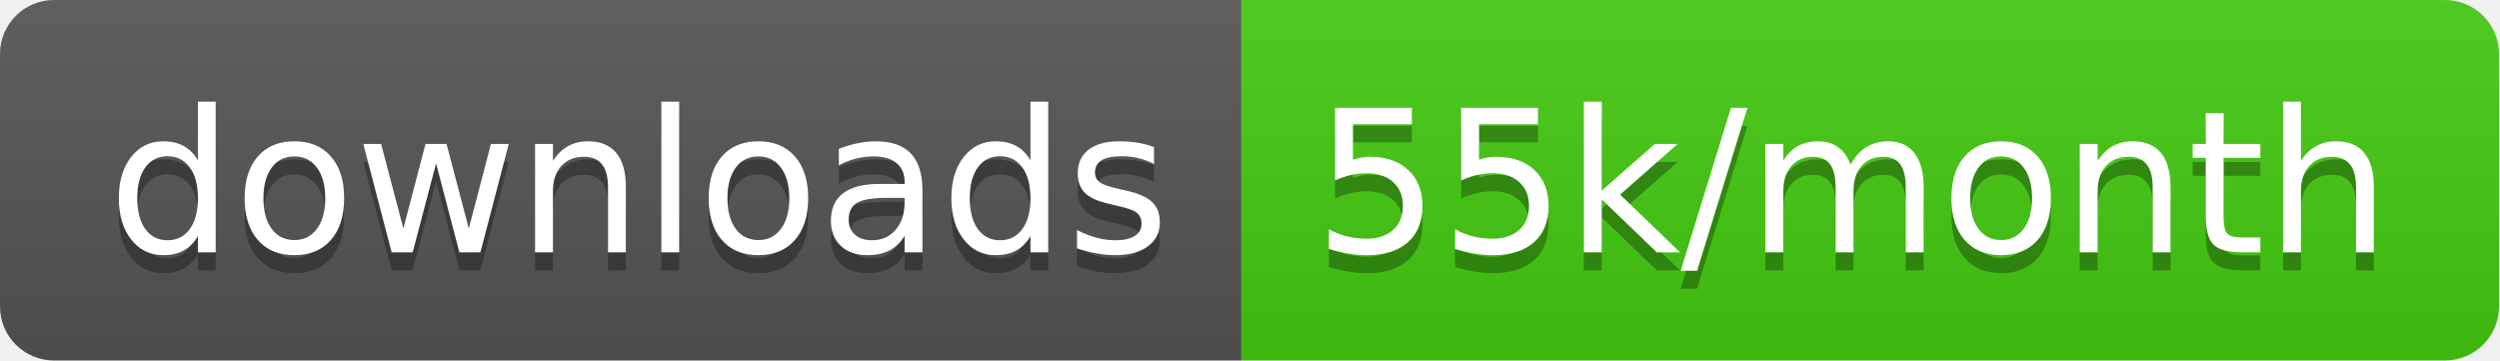
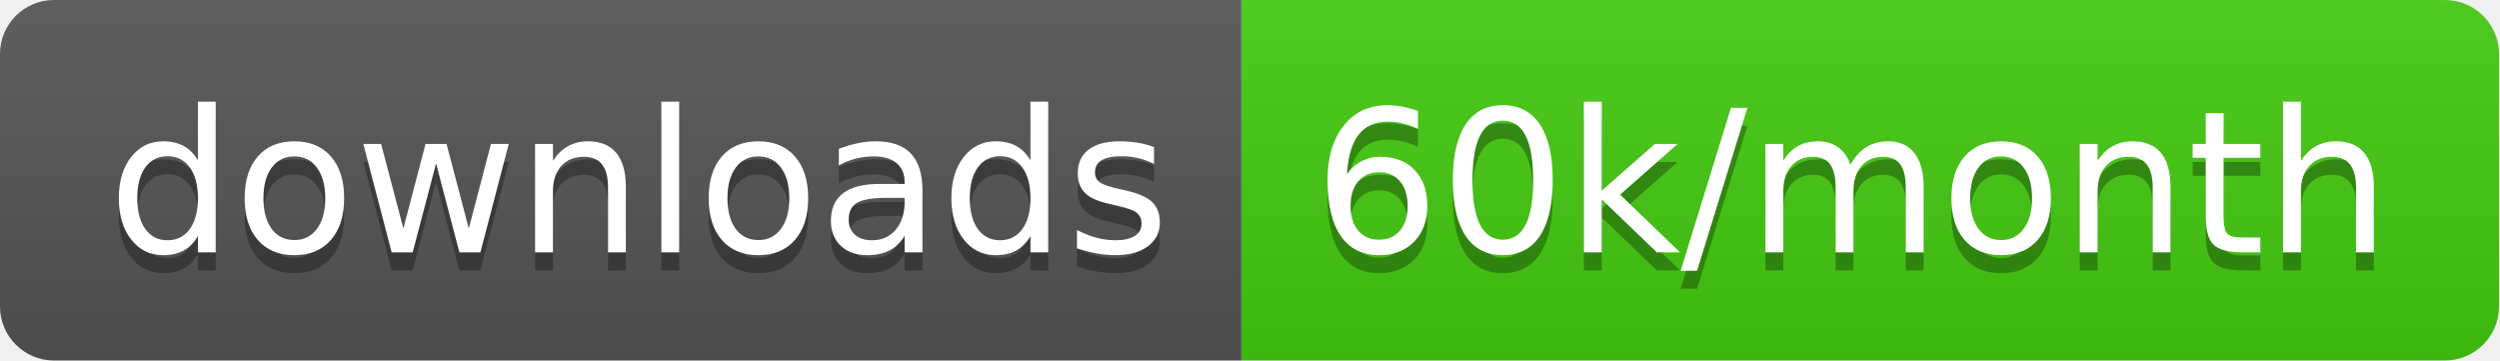
<svg xmlns="http://www.w3.org/2000/svg" width="138.7" height="20">
  <linearGradient id="smooth" x2="0" y2="100%">
    <stop offset="0" stop-color="#bbb" stop-opacity=".1" />
    <stop offset="1" stop-opacity=".1" />
  </linearGradient>
  <clipPath id="round">
    <rect width="138.7" height="20" rx="3" fill="#fff" />
  </clipPath>
  <g clip-path="url(#round)">
    <rect width="68.9" height="20" fill="#555" />
    <rect x="68.9" width="69.8" height="20" fill="#4c1" />
    <rect width="138.7" height="20" fill="url(#smooth)" />
  </g>
  <g fill="#fff" text-anchor="middle" font-family="DejaVu Sans,Verdana,Geneva,sans-serif" font-size="110">
    <text x="354.5" y="150" fill="#010101" fill-opacity=".3" transform="scale(0.1)" textLength="589.0" lengthAdjust="spacing">downloads</text>
    <text x="354.5" y="140" transform="scale(0.1)" textLength="589.0" lengthAdjust="spacing">downloads</text>
-     <text x="1028.0" y="150" fill="#010101" fill-opacity=".3" transform="scale(0.1)" textLength="598.0" lengthAdjust="spacing">55k/month</text>
-     <text x="1028.0" y="140" transform="scale(0.1)" textLength="598.0" lengthAdjust="spacing">55k/month</text>
+     <text x="1028.0" y="150" fill="#010101" fill-opacity=".3" transform="scale(0.1)" textLength="598.0" lengthAdjust="spacing">60k/month</text>
+     <text x="1028.0" y="140" transform="scale(0.1)" textLength="598.0" lengthAdjust="spacing">60k/month</text>
  </g>
</svg>
